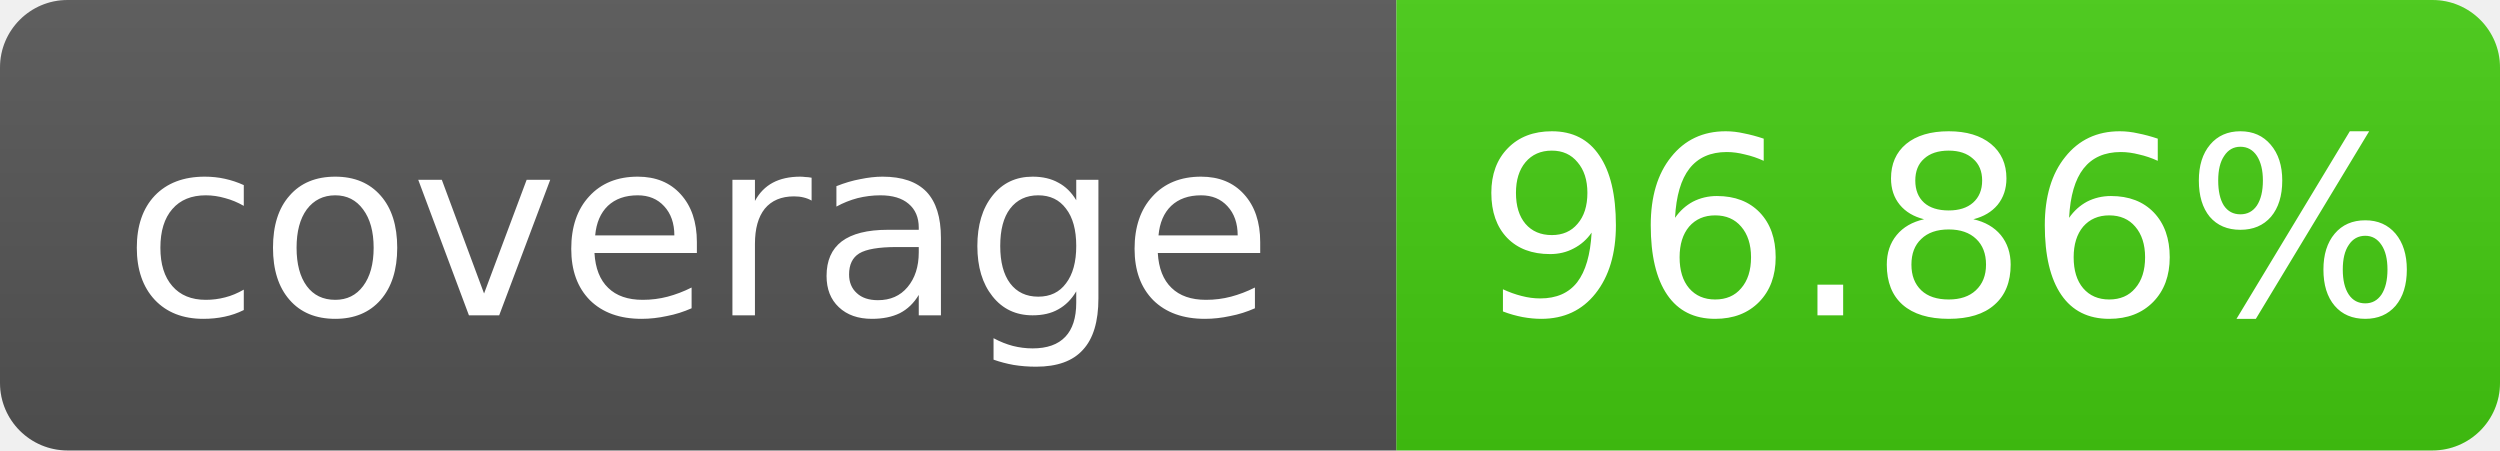
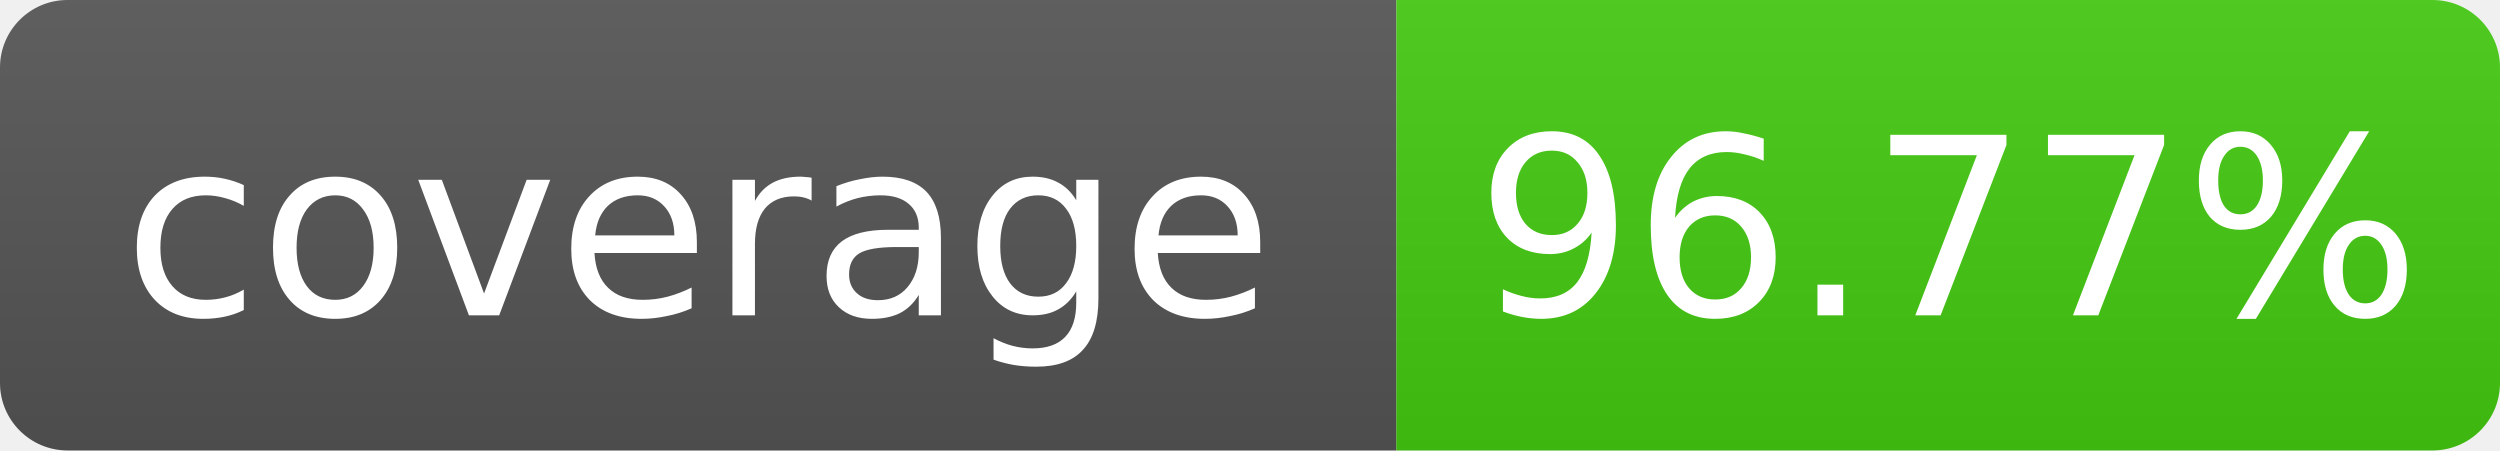
- <svg xmlns="http://www.w3.org/2000/svg" width="111" height="20" role="img" aria-label="coverage: 96.86%">
+ <svg xmlns="http://www.w3.org/2000/svg" width="111" height="20" role="img" aria-label="coverage: 96.77%">
  <linearGradient id="s" x2="0" y2="100%">
    <stop offset="0" stop-color="#bbb" stop-opacity=".1" />
    <stop offset="1" stop-opacity=".1" />
  </linearGradient>
  <clipPath id="r">
    <rect width="111" height="20" rx="3" fill="#fff" />
  </clipPath>
  <g clip-path="url(#r)">
    <rect width="62" height="20" fill="#555" />
    <rect x="62" width="49" height="20" fill="#4c1" />
    <rect width="111" height="20" fill="url(#s)" />
  </g>
  <g fill="#fff" text-anchor="middle" font-family="Verdana,Geneva,DejaVu Sans,sans-serif" font-size="11">
    <text x="31.0" y="14">coverage</text>
-     <text x="86.5" y="14">96.86%</text>
+     <text x="86.5" y="14">96.77%</text>
  </g>
</svg>
